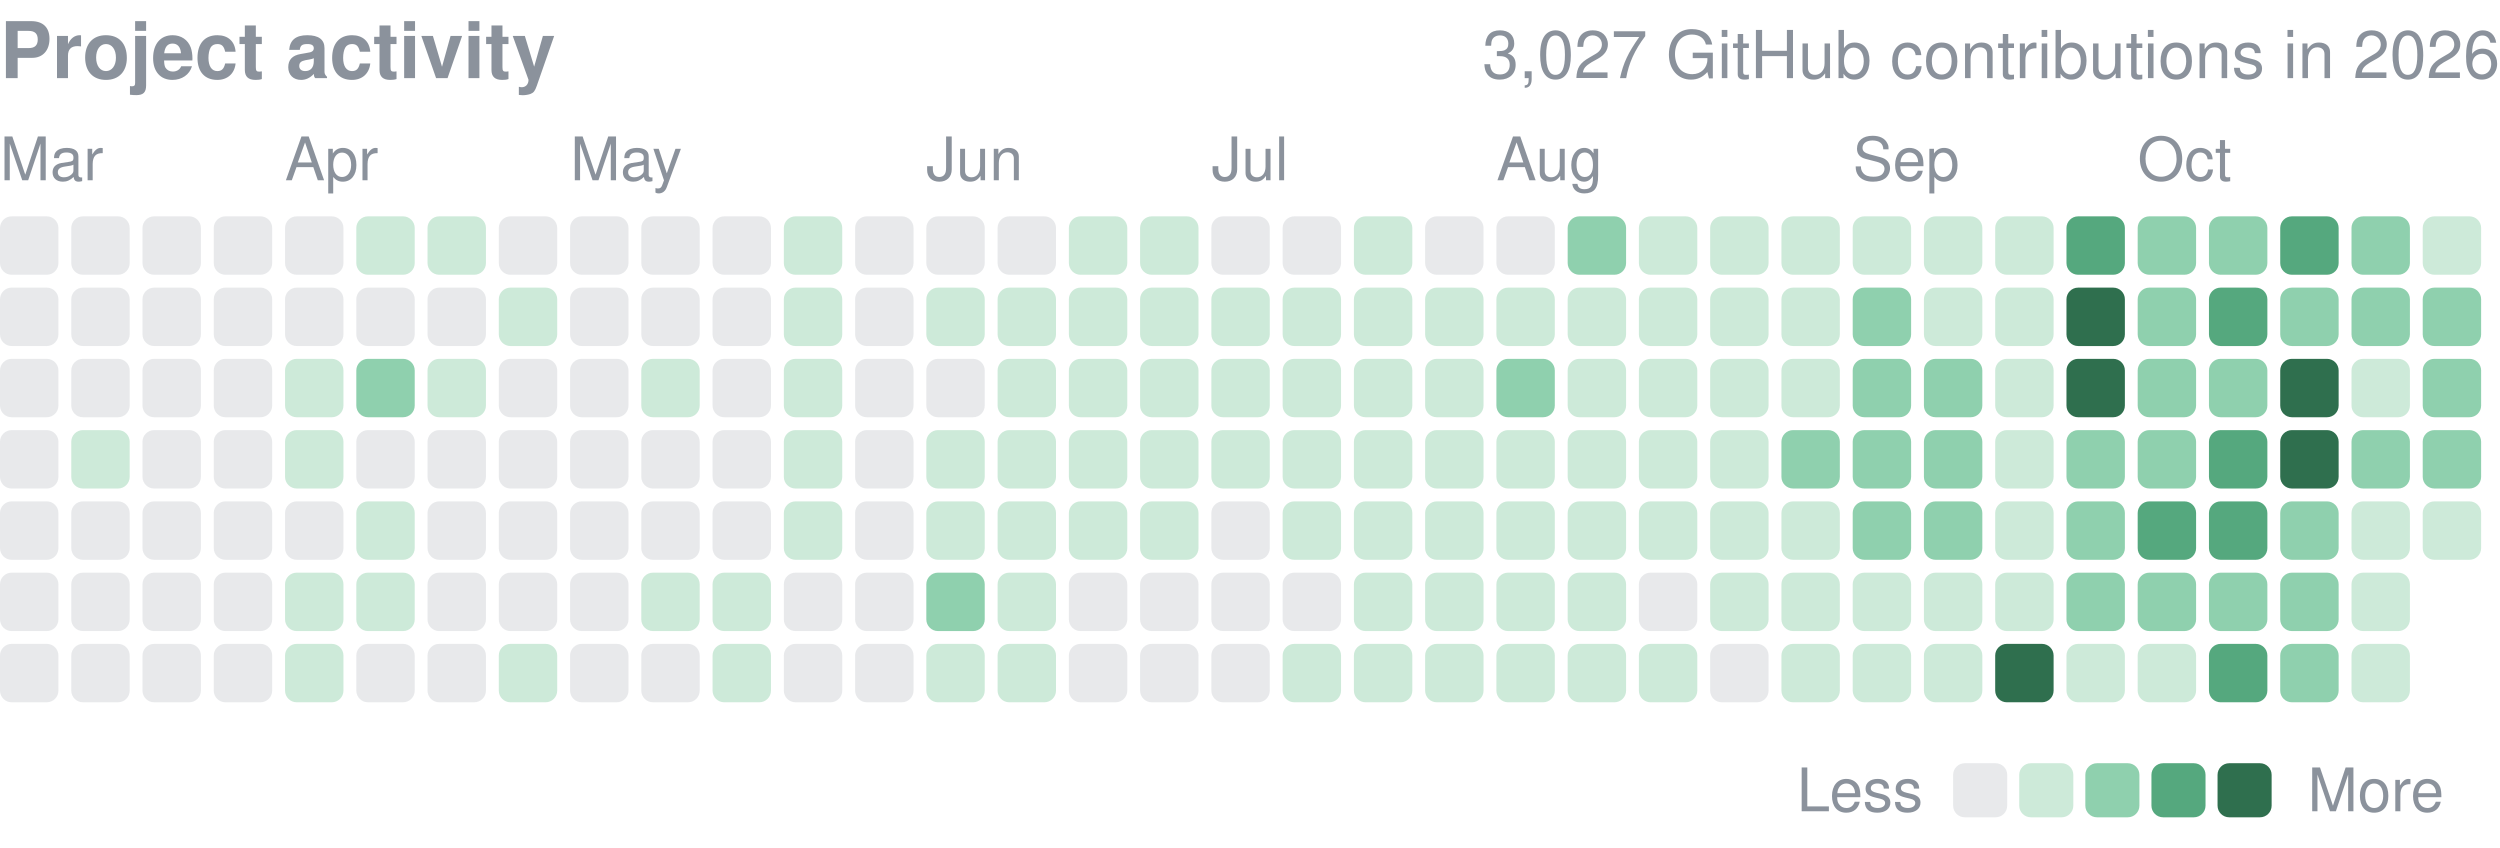
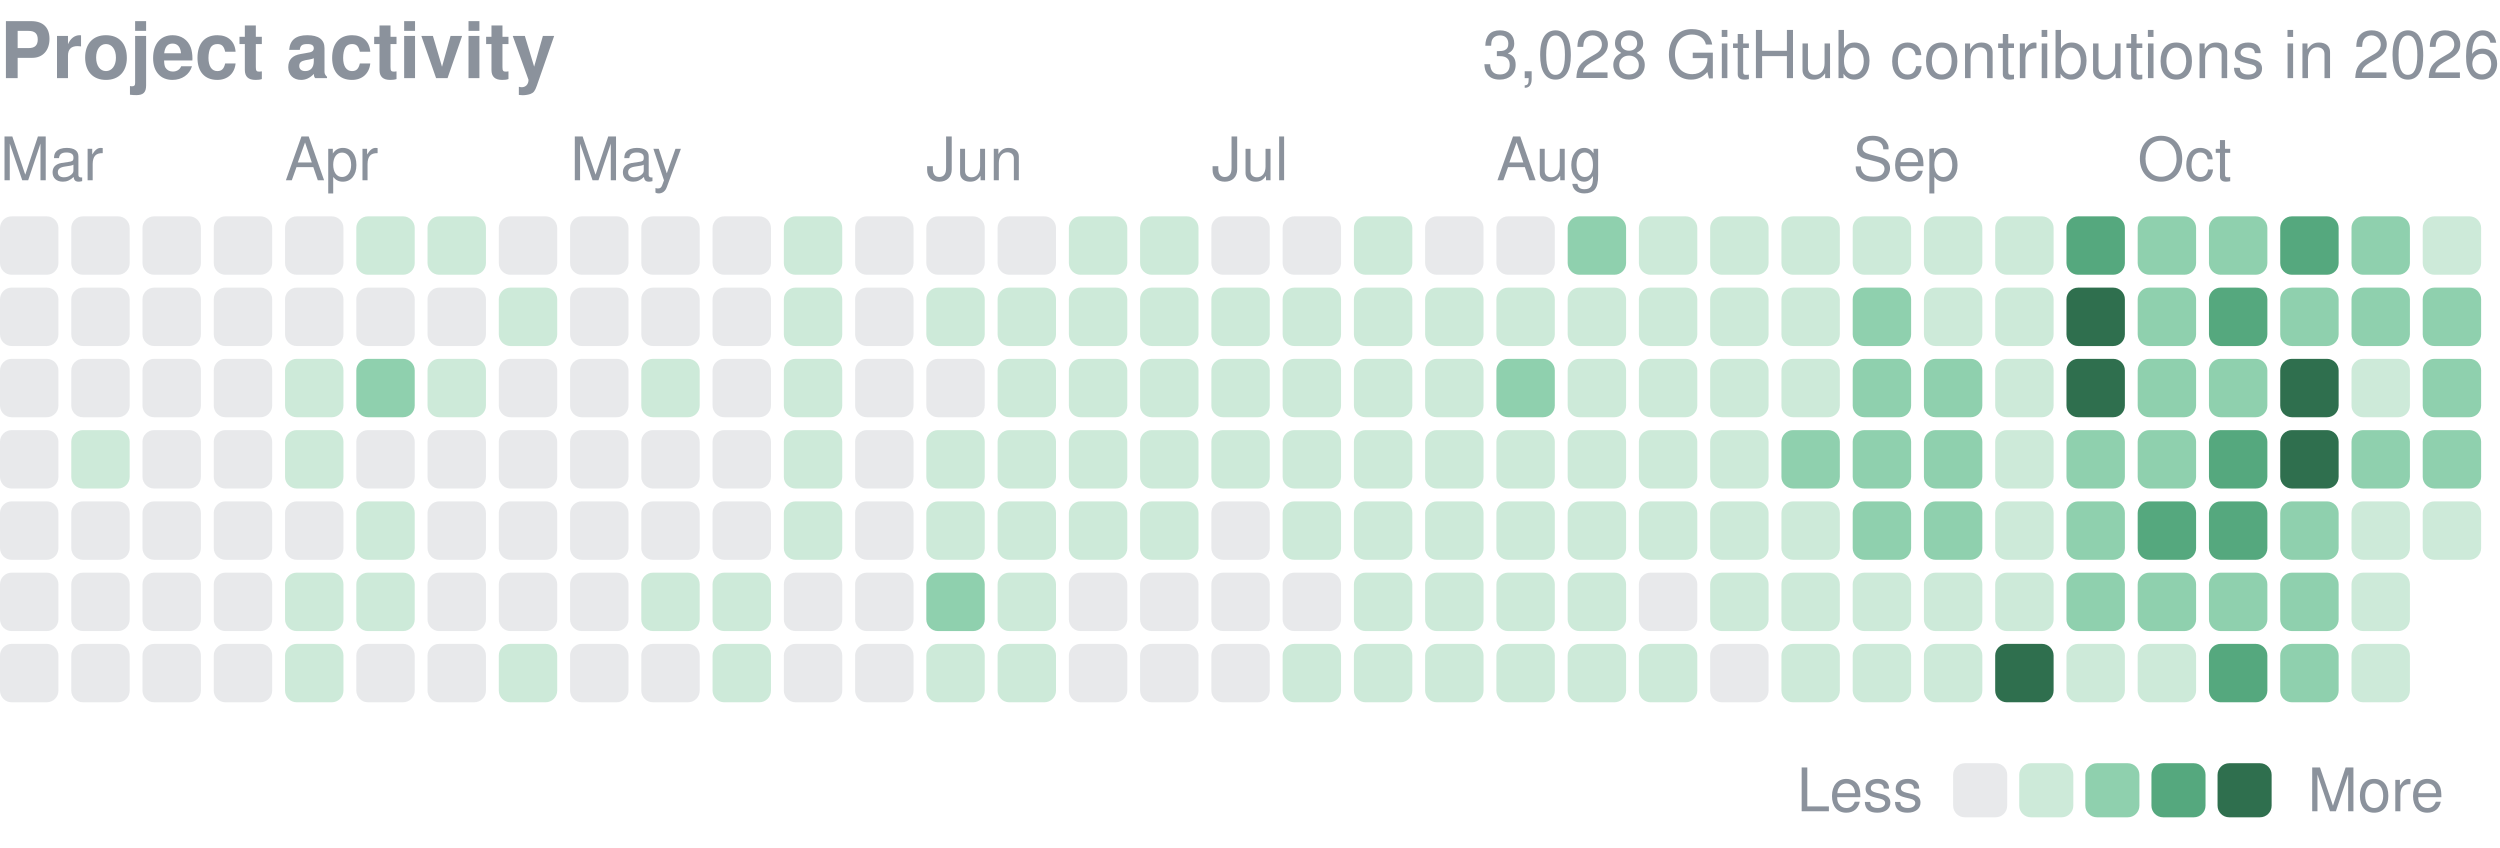
<svg xmlns="http://www.w3.org/2000/svg" width="416" height="141" viewBox="0 0 416 141" role="img" aria-label="yjinyoo GitHub contributions per day in 2026">
  <style>text{font-family:-apple-system,BlinkMacSystemFont,"Segoe UI",Helvetica,Arial,sans-serif}</style>
  <text x="0" y="13" font-size="13" font-weight="600" fill="#8b929c">Project activity</text>
-   <text x="416" y="13" font-size="11" fill="#8b929c" text-anchor="end">3,027 GitHub contributions in 2026</text>
+   <text x="416" y="13" font-size="11" fill="#8b929c" text-anchor="end">3,028 GitHub contributions in 2026</text>
  <text x="0.0" y="30" font-size="10" fill="#8b929c">Mar</text>
  <text x="47.4" y="30" font-size="10" fill="#8b929c">Apr</text>
  <text x="94.9" y="30" font-size="10" fill="#8b929c">May</text>
  <text x="154.1" y="30" font-size="10" fill="#8b929c">Jun</text>
  <text x="201.6" y="30" font-size="10" fill="#8b929c">Jul</text>
  <text x="249.0" y="30" font-size="10" fill="#8b929c">Aug</text>
  <text x="308.3" y="30" font-size="10" fill="#8b929c">Sep</text>
  <text x="355.7" y="30" font-size="10" fill="#8b929c">Oct</text>
  <rect x="0.00" y="36.00" width="9.72" height="9.72" rx="1.94" fill="#8b929c" opacity="0.2" />
  <rect x="0.00" y="47.86" width="9.72" height="9.72" rx="1.94" fill="#8b929c" opacity="0.2" />
  <rect x="0.00" y="59.71" width="9.72" height="9.72" rx="1.94" fill="#8b929c" opacity="0.2" />
  <rect x="0.00" y="71.57" width="9.72" height="9.72" rx="1.94" fill="#8b929c" opacity="0.2" />
  <rect x="0.00" y="83.43" width="9.72" height="9.72" rx="1.94" fill="#8b929c" opacity="0.2" />
  <rect x="0.00" y="95.29" width="9.72" height="9.72" rx="1.94" fill="#8b929c" opacity="0.2" />
  <rect x="0.00" y="107.14" width="9.72" height="9.72" rx="1.94" fill="#8b929c" opacity="0.2" />
  <rect x="11.86" y="36.00" width="9.72" height="9.72" rx="1.94" fill="#8b929c" opacity="0.2" />
  <rect x="11.86" y="47.86" width="9.72" height="9.72" rx="1.94" fill="#8b929c" opacity="0.2" />
  <rect x="11.86" y="59.71" width="9.72" height="9.72" rx="1.94" fill="#8b929c" opacity="0.2" />
  <rect x="11.86" y="71.57" width="9.72" height="9.72" rx="1.94" fill="#cdead9" />
  <rect x="11.86" y="83.43" width="9.72" height="9.72" rx="1.94" fill="#8b929c" opacity="0.2" />
  <rect x="11.86" y="95.29" width="9.72" height="9.72" rx="1.94" fill="#8b929c" opacity="0.2" />
  <rect x="11.86" y="107.14" width="9.72" height="9.72" rx="1.94" fill="#8b929c" opacity="0.2" />
  <rect x="23.71" y="36.00" width="9.72" height="9.72" rx="1.94" fill="#8b929c" opacity="0.2" />
  <rect x="23.71" y="47.86" width="9.72" height="9.72" rx="1.94" fill="#8b929c" opacity="0.2" />
  <rect x="23.71" y="59.71" width="9.72" height="9.72" rx="1.94" fill="#8b929c" opacity="0.2" />
  <rect x="23.71" y="71.57" width="9.72" height="9.72" rx="1.94" fill="#8b929c" opacity="0.2" />
  <rect x="23.71" y="83.43" width="9.72" height="9.72" rx="1.94" fill="#8b929c" opacity="0.2" />
  <rect x="23.71" y="95.29" width="9.72" height="9.72" rx="1.94" fill="#8b929c" opacity="0.2" />
  <rect x="23.71" y="107.14" width="9.72" height="9.72" rx="1.94" fill="#8b929c" opacity="0.2" />
  <rect x="35.57" y="36.00" width="9.72" height="9.72" rx="1.94" fill="#8b929c" opacity="0.2" />
  <rect x="35.57" y="47.86" width="9.72" height="9.72" rx="1.94" fill="#8b929c" opacity="0.2" />
  <rect x="35.57" y="59.71" width="9.72" height="9.72" rx="1.94" fill="#8b929c" opacity="0.2" />
  <rect x="35.57" y="71.57" width="9.72" height="9.72" rx="1.94" fill="#8b929c" opacity="0.2" />
  <rect x="35.57" y="83.43" width="9.72" height="9.72" rx="1.94" fill="#8b929c" opacity="0.2" />
  <rect x="35.57" y="95.29" width="9.72" height="9.72" rx="1.94" fill="#8b929c" opacity="0.2" />
  <rect x="35.57" y="107.14" width="9.72" height="9.72" rx="1.94" fill="#8b929c" opacity="0.2" />
  <rect x="47.43" y="36.00" width="9.72" height="9.72" rx="1.94" fill="#8b929c" opacity="0.2" />
  <rect x="47.43" y="47.86" width="9.72" height="9.72" rx="1.94" fill="#8b929c" opacity="0.2" />
  <rect x="47.43" y="59.71" width="9.72" height="9.72" rx="1.94" fill="#cdead9" />
  <rect x="47.43" y="71.57" width="9.72" height="9.72" rx="1.94" fill="#cdead9" />
  <rect x="47.43" y="83.43" width="9.72" height="9.72" rx="1.94" fill="#8b929c" opacity="0.2" />
  <rect x="47.43" y="95.29" width="9.72" height="9.72" rx="1.94" fill="#cdead9" />
  <rect x="47.43" y="107.14" width="9.72" height="9.72" rx="1.94" fill="#cdead9" />
  <rect x="59.29" y="36.00" width="9.72" height="9.72" rx="1.94" fill="#cdead9" />
  <rect x="59.29" y="47.86" width="9.72" height="9.72" rx="1.94" fill="#8b929c" opacity="0.2" />
  <rect x="59.29" y="59.71" width="9.72" height="9.72" rx="1.94" fill="#8fd0ae" />
  <rect x="59.29" y="71.57" width="9.72" height="9.72" rx="1.94" fill="#8b929c" opacity="0.2" />
  <rect x="59.29" y="83.43" width="9.72" height="9.72" rx="1.94" fill="#cdead9" />
  <rect x="59.29" y="95.29" width="9.72" height="9.72" rx="1.94" fill="#cdead9" />
  <rect x="59.29" y="107.14" width="9.72" height="9.72" rx="1.94" fill="#8b929c" opacity="0.2" />
  <rect x="71.14" y="36.00" width="9.72" height="9.72" rx="1.94" fill="#cdead9" />
  <rect x="71.14" y="47.86" width="9.72" height="9.72" rx="1.94" fill="#8b929c" opacity="0.2" />
  <rect x="71.14" y="59.71" width="9.72" height="9.72" rx="1.94" fill="#cdead9" />
  <rect x="71.14" y="71.57" width="9.72" height="9.72" rx="1.94" fill="#8b929c" opacity="0.2" />
  <rect x="71.14" y="83.43" width="9.72" height="9.72" rx="1.94" fill="#8b929c" opacity="0.2" />
  <rect x="71.14" y="95.29" width="9.72" height="9.72" rx="1.94" fill="#8b929c" opacity="0.2" />
  <rect x="71.14" y="107.14" width="9.72" height="9.72" rx="1.94" fill="#8b929c" opacity="0.2" />
  <rect x="83.00" y="36.00" width="9.72" height="9.72" rx="1.94" fill="#8b929c" opacity="0.2" />
  <rect x="83.00" y="47.86" width="9.72" height="9.72" rx="1.94" fill="#cdead9" />
  <rect x="83.00" y="59.71" width="9.72" height="9.72" rx="1.94" fill="#8b929c" opacity="0.2" />
  <rect x="83.00" y="71.57" width="9.72" height="9.72" rx="1.94" fill="#8b929c" opacity="0.2" />
  <rect x="83.00" y="83.43" width="9.72" height="9.72" rx="1.94" fill="#8b929c" opacity="0.2" />
  <rect x="83.00" y="95.29" width="9.72" height="9.72" rx="1.94" fill="#8b929c" opacity="0.2" />
  <rect x="83.00" y="107.14" width="9.72" height="9.72" rx="1.94" fill="#cdead9" />
  <rect x="94.86" y="36.00" width="9.72" height="9.72" rx="1.94" fill="#8b929c" opacity="0.2" />
  <rect x="94.86" y="47.86" width="9.72" height="9.72" rx="1.94" fill="#8b929c" opacity="0.2" />
  <rect x="94.86" y="59.71" width="9.72" height="9.72" rx="1.94" fill="#8b929c" opacity="0.2" />
  <rect x="94.86" y="71.57" width="9.72" height="9.72" rx="1.94" fill="#8b929c" opacity="0.2" />
  <rect x="94.86" y="83.43" width="9.72" height="9.72" rx="1.94" fill="#8b929c" opacity="0.2" />
  <rect x="94.86" y="95.29" width="9.72" height="9.72" rx="1.94" fill="#8b929c" opacity="0.2" />
  <rect x="94.86" y="107.14" width="9.72" height="9.72" rx="1.94" fill="#8b929c" opacity="0.2" />
  <rect x="106.71" y="36.00" width="9.72" height="9.72" rx="1.94" fill="#8b929c" opacity="0.2" />
  <rect x="106.71" y="47.86" width="9.72" height="9.72" rx="1.94" fill="#8b929c" opacity="0.2" />
  <rect x="106.71" y="59.71" width="9.72" height="9.72" rx="1.94" fill="#cdead9" />
  <rect x="106.71" y="71.57" width="9.72" height="9.72" rx="1.94" fill="#8b929c" opacity="0.2" />
  <rect x="106.71" y="83.43" width="9.72" height="9.72" rx="1.94" fill="#8b929c" opacity="0.2" />
  <rect x="106.71" y="95.29" width="9.72" height="9.72" rx="1.94" fill="#cdead9" />
  <rect x="106.71" y="107.14" width="9.72" height="9.72" rx="1.94" fill="#8b929c" opacity="0.2" />
  <rect x="118.57" y="36.00" width="9.72" height="9.72" rx="1.94" fill="#8b929c" opacity="0.2" />
  <rect x="118.57" y="47.86" width="9.72" height="9.72" rx="1.94" fill="#8b929c" opacity="0.2" />
  <rect x="118.57" y="59.71" width="9.72" height="9.72" rx="1.94" fill="#8b929c" opacity="0.2" />
  <rect x="118.57" y="71.57" width="9.72" height="9.72" rx="1.94" fill="#8b929c" opacity="0.2" />
  <rect x="118.57" y="83.43" width="9.72" height="9.72" rx="1.94" fill="#8b929c" opacity="0.2" />
  <rect x="118.57" y="95.29" width="9.72" height="9.72" rx="1.94" fill="#cdead9" />
  <rect x="118.57" y="107.14" width="9.72" height="9.72" rx="1.94" fill="#cdead9" />
  <rect x="130.43" y="36.00" width="9.72" height="9.72" rx="1.94" fill="#cdead9" />
  <rect x="130.43" y="47.86" width="9.72" height="9.72" rx="1.94" fill="#cdead9" />
  <rect x="130.43" y="59.71" width="9.72" height="9.72" rx="1.94" fill="#cdead9" />
  <rect x="130.43" y="71.57" width="9.72" height="9.72" rx="1.94" fill="#cdead9" />
  <rect x="130.43" y="83.43" width="9.72" height="9.72" rx="1.94" fill="#cdead9" />
  <rect x="130.43" y="95.29" width="9.72" height="9.72" rx="1.94" fill="#8b929c" opacity="0.2" />
  <rect x="130.43" y="107.14" width="9.72" height="9.72" rx="1.94" fill="#8b929c" opacity="0.2" />
  <rect x="142.29" y="36.00" width="9.72" height="9.72" rx="1.94" fill="#8b929c" opacity="0.2" />
  <rect x="142.29" y="47.86" width="9.72" height="9.72" rx="1.94" fill="#8b929c" opacity="0.2" />
  <rect x="142.29" y="59.71" width="9.72" height="9.72" rx="1.94" fill="#8b929c" opacity="0.2" />
  <rect x="142.29" y="71.57" width="9.72" height="9.72" rx="1.94" fill="#8b929c" opacity="0.2" />
  <rect x="142.29" y="83.43" width="9.72" height="9.72" rx="1.94" fill="#8b929c" opacity="0.2" />
  <rect x="142.29" y="95.29" width="9.72" height="9.72" rx="1.94" fill="#8b929c" opacity="0.2" />
  <rect x="142.29" y="107.14" width="9.72" height="9.72" rx="1.94" fill="#8b929c" opacity="0.2" />
  <rect x="154.14" y="36.00" width="9.72" height="9.72" rx="1.94" fill="#8b929c" opacity="0.2" />
  <rect x="154.14" y="47.86" width="9.72" height="9.72" rx="1.94" fill="#cdead9" />
  <rect x="154.14" y="59.71" width="9.72" height="9.72" rx="1.94" fill="#8b929c" opacity="0.2" />
  <rect x="154.14" y="71.57" width="9.72" height="9.72" rx="1.94" fill="#cdead9" />
  <rect x="154.14" y="83.43" width="9.72" height="9.72" rx="1.94" fill="#cdead9" />
  <rect x="154.14" y="95.29" width="9.72" height="9.72" rx="1.94" fill="#8fd0ae" />
  <rect x="154.14" y="107.14" width="9.72" height="9.72" rx="1.94" fill="#cdead9" />
  <rect x="166.00" y="36.00" width="9.72" height="9.72" rx="1.94" fill="#8b929c" opacity="0.2" />
  <rect x="166.00" y="47.86" width="9.72" height="9.72" rx="1.94" fill="#cdead9" />
  <rect x="166.00" y="59.71" width="9.72" height="9.72" rx="1.94" fill="#cdead9" />
  <rect x="166.00" y="71.57" width="9.72" height="9.72" rx="1.94" fill="#cdead9" />
  <rect x="166.00" y="83.43" width="9.72" height="9.72" rx="1.94" fill="#cdead9" />
  <rect x="166.00" y="95.29" width="9.72" height="9.72" rx="1.94" fill="#cdead9" />
  <rect x="166.00" y="107.14" width="9.72" height="9.72" rx="1.94" fill="#cdead9" />
  <rect x="177.86" y="36.00" width="9.72" height="9.72" rx="1.94" fill="#cdead9" />
  <rect x="177.86" y="47.86" width="9.72" height="9.72" rx="1.94" fill="#cdead9" />
  <rect x="177.86" y="59.71" width="9.72" height="9.72" rx="1.94" fill="#cdead9" />
  <rect x="177.86" y="71.57" width="9.72" height="9.72" rx="1.94" fill="#cdead9" />
  <rect x="177.86" y="83.43" width="9.72" height="9.72" rx="1.94" fill="#cdead9" />
  <rect x="177.86" y="95.29" width="9.72" height="9.72" rx="1.94" fill="#8b929c" opacity="0.2" />
  <rect x="177.86" y="107.14" width="9.72" height="9.72" rx="1.94" fill="#8b929c" opacity="0.2" />
  <rect x="189.71" y="36.00" width="9.72" height="9.72" rx="1.94" fill="#cdead9" />
  <rect x="189.71" y="47.86" width="9.72" height="9.72" rx="1.94" fill="#cdead9" />
  <rect x="189.71" y="59.71" width="9.72" height="9.72" rx="1.94" fill="#cdead9" />
  <rect x="189.71" y="71.57" width="9.72" height="9.72" rx="1.94" fill="#cdead9" />
  <rect x="189.71" y="83.43" width="9.72" height="9.72" rx="1.94" fill="#cdead9" />
  <rect x="189.71" y="95.29" width="9.72" height="9.72" rx="1.94" fill="#8b929c" opacity="0.2" />
  <rect x="189.71" y="107.14" width="9.72" height="9.72" rx="1.94" fill="#8b929c" opacity="0.2" />
  <rect x="201.57" y="36.00" width="9.72" height="9.72" rx="1.94" fill="#8b929c" opacity="0.2" />
  <rect x="201.57" y="47.86" width="9.72" height="9.72" rx="1.94" fill="#cdead9" />
  <rect x="201.57" y="59.71" width="9.72" height="9.72" rx="1.94" fill="#cdead9" />
  <rect x="201.57" y="71.57" width="9.72" height="9.72" rx="1.94" fill="#cdead9" />
  <rect x="201.57" y="83.43" width="9.72" height="9.72" rx="1.94" fill="#8b929c" opacity="0.2" />
  <rect x="201.57" y="95.29" width="9.72" height="9.72" rx="1.94" fill="#8b929c" opacity="0.2" />
  <rect x="201.57" y="107.14" width="9.72" height="9.72" rx="1.94" fill="#8b929c" opacity="0.2" />
  <rect x="213.43" y="36.00" width="9.72" height="9.72" rx="1.94" fill="#8b929c" opacity="0.2" />
  <rect x="213.43" y="47.86" width="9.72" height="9.72" rx="1.94" fill="#cdead9" />
  <rect x="213.43" y="59.71" width="9.72" height="9.72" rx="1.94" fill="#cdead9" />
  <rect x="213.43" y="71.57" width="9.72" height="9.72" rx="1.94" fill="#cdead9" />
  <rect x="213.43" y="83.43" width="9.72" height="9.72" rx="1.94" fill="#cdead9" />
  <rect x="213.43" y="95.29" width="9.72" height="9.72" rx="1.94" fill="#8b929c" opacity="0.2" />
  <rect x="213.43" y="107.14" width="9.72" height="9.72" rx="1.94" fill="#cdead9" />
  <rect x="225.29" y="36.00" width="9.72" height="9.72" rx="1.94" fill="#cdead9" />
  <rect x="225.29" y="47.86" width="9.72" height="9.72" rx="1.94" fill="#cdead9" />
  <rect x="225.29" y="59.71" width="9.72" height="9.72" rx="1.94" fill="#cdead9" />
  <rect x="225.29" y="71.57" width="9.72" height="9.72" rx="1.94" fill="#cdead9" />
  <rect x="225.29" y="83.43" width="9.72" height="9.72" rx="1.94" fill="#cdead9" />
  <rect x="225.29" y="95.29" width="9.72" height="9.72" rx="1.94" fill="#cdead9" />
  <rect x="225.29" y="107.14" width="9.72" height="9.72" rx="1.94" fill="#cdead9" />
  <rect x="237.14" y="36.00" width="9.72" height="9.72" rx="1.94" fill="#8b929c" opacity="0.2" />
  <rect x="237.14" y="47.86" width="9.72" height="9.72" rx="1.94" fill="#cdead9" />
  <rect x="237.14" y="59.71" width="9.72" height="9.72" rx="1.94" fill="#cdead9" />
  <rect x="237.14" y="71.57" width="9.72" height="9.72" rx="1.94" fill="#cdead9" />
  <rect x="237.14" y="83.43" width="9.72" height="9.72" rx="1.94" fill="#cdead9" />
  <rect x="237.14" y="95.29" width="9.72" height="9.72" rx="1.94" fill="#cdead9" />
  <rect x="237.14" y="107.14" width="9.72" height="9.72" rx="1.94" fill="#cdead9" />
  <rect x="249.00" y="36.00" width="9.72" height="9.72" rx="1.94" fill="#8b929c" opacity="0.2" />
  <rect x="249.00" y="47.86" width="9.72" height="9.72" rx="1.94" fill="#cdead9" />
  <rect x="249.00" y="59.71" width="9.72" height="9.72" rx="1.94" fill="#8fd0ae" />
  <rect x="249.00" y="71.57" width="9.72" height="9.72" rx="1.94" fill="#cdead9" />
  <rect x="249.00" y="83.43" width="9.72" height="9.72" rx="1.94" fill="#cdead9" />
  <rect x="249.00" y="95.29" width="9.72" height="9.72" rx="1.94" fill="#cdead9" />
  <rect x="249.00" y="107.14" width="9.72" height="9.72" rx="1.94" fill="#cdead9" />
  <rect x="260.86" y="36.00" width="9.72" height="9.72" rx="1.94" fill="#8fd0ae" />
  <rect x="260.86" y="47.86" width="9.72" height="9.72" rx="1.94" fill="#cdead9" />
  <rect x="260.86" y="59.71" width="9.72" height="9.72" rx="1.94" fill="#cdead9" />
  <rect x="260.86" y="71.57" width="9.72" height="9.72" rx="1.94" fill="#cdead9" />
  <rect x="260.86" y="83.43" width="9.72" height="9.72" rx="1.94" fill="#cdead9" />
  <rect x="260.86" y="95.29" width="9.72" height="9.72" rx="1.94" fill="#cdead9" />
  <rect x="260.86" y="107.14" width="9.72" height="9.72" rx="1.94" fill="#cdead9" />
  <rect x="272.71" y="36.00" width="9.72" height="9.72" rx="1.94" fill="#cdead9" />
  <rect x="272.71" y="47.86" width="9.72" height="9.72" rx="1.94" fill="#cdead9" />
  <rect x="272.71" y="59.71" width="9.72" height="9.72" rx="1.94" fill="#cdead9" />
  <rect x="272.71" y="71.57" width="9.72" height="9.72" rx="1.94" fill="#cdead9" />
  <rect x="272.71" y="83.43" width="9.72" height="9.72" rx="1.94" fill="#cdead9" />
  <rect x="272.71" y="95.29" width="9.72" height="9.72" rx="1.94" fill="#8b929c" opacity="0.2" />
  <rect x="272.71" y="107.14" width="9.72" height="9.72" rx="1.94" fill="#cdead9" />
  <rect x="284.57" y="36.00" width="9.72" height="9.72" rx="1.94" fill="#cdead9" />
  <rect x="284.57" y="47.86" width="9.72" height="9.72" rx="1.94" fill="#cdead9" />
  <rect x="284.57" y="59.71" width="9.72" height="9.72" rx="1.94" fill="#cdead9" />
  <rect x="284.57" y="71.57" width="9.72" height="9.72" rx="1.94" fill="#cdead9" />
  <rect x="284.57" y="83.43" width="9.72" height="9.72" rx="1.94" fill="#cdead9" />
  <rect x="284.57" y="95.29" width="9.72" height="9.72" rx="1.94" fill="#cdead9" />
  <rect x="284.57" y="107.14" width="9.72" height="9.72" rx="1.94" fill="#8b929c" opacity="0.2" />
  <rect x="296.43" y="36.00" width="9.72" height="9.72" rx="1.94" fill="#cdead9" />
  <rect x="296.43" y="47.86" width="9.72" height="9.72" rx="1.94" fill="#cdead9" />
  <rect x="296.43" y="59.71" width="9.72" height="9.72" rx="1.94" fill="#cdead9" />
  <rect x="296.43" y="71.57" width="9.72" height="9.72" rx="1.94" fill="#8fd0ae" />
  <rect x="296.43" y="83.43" width="9.72" height="9.72" rx="1.94" fill="#cdead9" />
  <rect x="296.43" y="95.29" width="9.72" height="9.72" rx="1.94" fill="#cdead9" />
  <rect x="296.43" y="107.14" width="9.72" height="9.72" rx="1.94" fill="#cdead9" />
  <rect x="308.29" y="36.00" width="9.72" height="9.72" rx="1.94" fill="#cdead9" />
  <rect x="308.29" y="47.86" width="9.72" height="9.72" rx="1.94" fill="#8fd0ae" />
  <rect x="308.29" y="59.71" width="9.72" height="9.72" rx="1.94" fill="#8fd0ae" />
  <rect x="308.29" y="71.57" width="9.72" height="9.72" rx="1.94" fill="#8fd0ae" />
  <rect x="308.29" y="83.43" width="9.72" height="9.72" rx="1.94" fill="#8fd0ae" />
  <rect x="308.29" y="95.29" width="9.72" height="9.72" rx="1.94" fill="#cdead9" />
  <rect x="308.29" y="107.14" width="9.72" height="9.72" rx="1.94" fill="#cdead9" />
  <rect x="320.14" y="36.00" width="9.72" height="9.72" rx="1.94" fill="#cdead9" />
  <rect x="320.14" y="47.86" width="9.72" height="9.72" rx="1.94" fill="#cdead9" />
  <rect x="320.14" y="59.71" width="9.72" height="9.72" rx="1.94" fill="#8fd0ae" />
  <rect x="320.14" y="71.57" width="9.72" height="9.72" rx="1.94" fill="#8fd0ae" />
  <rect x="320.14" y="83.43" width="9.72" height="9.72" rx="1.94" fill="#8fd0ae" />
  <rect x="320.14" y="95.29" width="9.72" height="9.72" rx="1.94" fill="#cdead9" />
  <rect x="320.14" y="107.14" width="9.72" height="9.72" rx="1.94" fill="#cdead9" />
  <rect x="332.00" y="36.00" width="9.72" height="9.72" rx="1.94" fill="#cdead9" />
  <rect x="332.00" y="47.86" width="9.72" height="9.72" rx="1.94" fill="#cdead9" />
  <rect x="332.00" y="59.71" width="9.72" height="9.72" rx="1.94" fill="#cdead9" />
  <rect x="332.00" y="71.57" width="9.72" height="9.72" rx="1.94" fill="#cdead9" />
  <rect x="332.00" y="83.43" width="9.72" height="9.72" rx="1.94" fill="#cdead9" />
  <rect x="332.00" y="95.29" width="9.72" height="9.72" rx="1.94" fill="#cdead9" />
  <rect x="332.00" y="107.14" width="9.72" height="9.72" rx="1.94" fill="#2f6f4e" />
  <rect x="343.86" y="36.00" width="9.72" height="9.72" rx="1.94" fill="#55a87e" />
  <rect x="343.86" y="47.86" width="9.72" height="9.72" rx="1.94" fill="#2f6f4e" />
  <rect x="343.86" y="59.71" width="9.72" height="9.72" rx="1.94" fill="#2f6f4e" />
  <rect x="343.86" y="71.57" width="9.72" height="9.72" rx="1.94" fill="#8fd0ae" />
  <rect x="343.86" y="83.43" width="9.72" height="9.72" rx="1.94" fill="#8fd0ae" />
  <rect x="343.86" y="95.29" width="9.72" height="9.72" rx="1.94" fill="#8fd0ae" />
  <rect x="343.86" y="107.14" width="9.72" height="9.72" rx="1.94" fill="#cdead9" />
  <rect x="355.71" y="36.00" width="9.72" height="9.72" rx="1.94" fill="#8fd0ae" />
  <rect x="355.71" y="47.86" width="9.72" height="9.72" rx="1.94" fill="#8fd0ae" />
  <rect x="355.71" y="59.71" width="9.72" height="9.72" rx="1.94" fill="#8fd0ae" />
  <rect x="355.71" y="71.57" width="9.72" height="9.72" rx="1.94" fill="#8fd0ae" />
  <rect x="355.71" y="83.43" width="9.72" height="9.72" rx="1.94" fill="#55a87e" />
  <rect x="355.71" y="95.29" width="9.72" height="9.72" rx="1.94" fill="#8fd0ae" />
  <rect x="355.71" y="107.14" width="9.72" height="9.72" rx="1.94" fill="#cdead9" />
  <rect x="367.57" y="36.00" width="9.72" height="9.72" rx="1.94" fill="#8fd0ae" />
  <rect x="367.57" y="47.86" width="9.72" height="9.72" rx="1.94" fill="#55a87e" />
  <rect x="367.57" y="59.71" width="9.72" height="9.72" rx="1.94" fill="#8fd0ae" />
  <rect x="367.57" y="71.57" width="9.72" height="9.72" rx="1.94" fill="#55a87e" />
  <rect x="367.57" y="83.43" width="9.72" height="9.72" rx="1.94" fill="#55a87e" />
  <rect x="367.57" y="95.29" width="9.72" height="9.72" rx="1.94" fill="#8fd0ae" />
  <rect x="367.57" y="107.14" width="9.72" height="9.72" rx="1.94" fill="#55a87e" />
  <rect x="379.43" y="36.00" width="9.72" height="9.72" rx="1.94" fill="#55a87e" />
  <rect x="379.43" y="47.86" width="9.72" height="9.72" rx="1.94" fill="#8fd0ae" />
  <rect x="379.43" y="59.71" width="9.72" height="9.72" rx="1.94" fill="#2f6f4e" />
  <rect x="379.43" y="71.57" width="9.72" height="9.72" rx="1.94" fill="#2f6f4e" />
  <rect x="379.43" y="83.43" width="9.72" height="9.72" rx="1.94" fill="#8fd0ae" />
  <rect x="379.43" y="95.29" width="9.72" height="9.72" rx="1.94" fill="#8fd0ae" />
  <rect x="379.43" y="107.14" width="9.72" height="9.72" rx="1.94" fill="#8fd0ae" />
  <rect x="391.29" y="36.00" width="9.72" height="9.72" rx="1.94" fill="#8fd0ae" />
  <rect x="391.29" y="47.86" width="9.72" height="9.72" rx="1.94" fill="#8fd0ae" />
  <rect x="391.29" y="59.71" width="9.72" height="9.72" rx="1.94" fill="#cdead9" />
  <rect x="391.29" y="71.57" width="9.72" height="9.72" rx="1.94" fill="#8fd0ae" />
  <rect x="391.29" y="83.43" width="9.72" height="9.72" rx="1.94" fill="#cdead9" />
  <rect x="391.29" y="95.29" width="9.72" height="9.72" rx="1.94" fill="#cdead9" />
  <rect x="391.29" y="107.14" width="9.72" height="9.72" rx="1.94" fill="#cdead9" />
  <rect x="403.14" y="36.00" width="9.72" height="9.72" rx="1.94" fill="#cdead9" />
  <rect x="403.14" y="47.86" width="9.72" height="9.72" rx="1.94" fill="#8fd0ae" />
  <rect x="403.14" y="59.71" width="9.72" height="9.72" rx="1.94" fill="#8fd0ae" />
  <rect x="403.14" y="71.57" width="9.72" height="9.72" rx="1.94" fill="#8fd0ae" />
  <rect x="403.14" y="83.43" width="9.72" height="9.72" rx="1.94" fill="#cdead9" />
  <text x="299" y="135.0" font-size="10" fill="#8b929c">Less</text>
  <rect x="325" y="127.0" width="9" height="9" rx="1.94" fill="#8b929c" opacity="0.2" />
  <rect x="336.0" y="127.0" width="9" height="9" rx="1.94" fill="#cdead9" />
  <rect x="347.0" y="127.0" width="9" height="9" rx="1.94" fill="#8fd0ae" />
  <rect x="358.0" y="127.0" width="9" height="9" rx="1.94" fill="#55a87e" />
  <rect x="369.0" y="127.0" width="9" height="9" rx="1.94" fill="#2f6f4e" />
  <text x="384.0" y="135.0" font-size="10" fill="#8b929c">More</text>
</svg>
